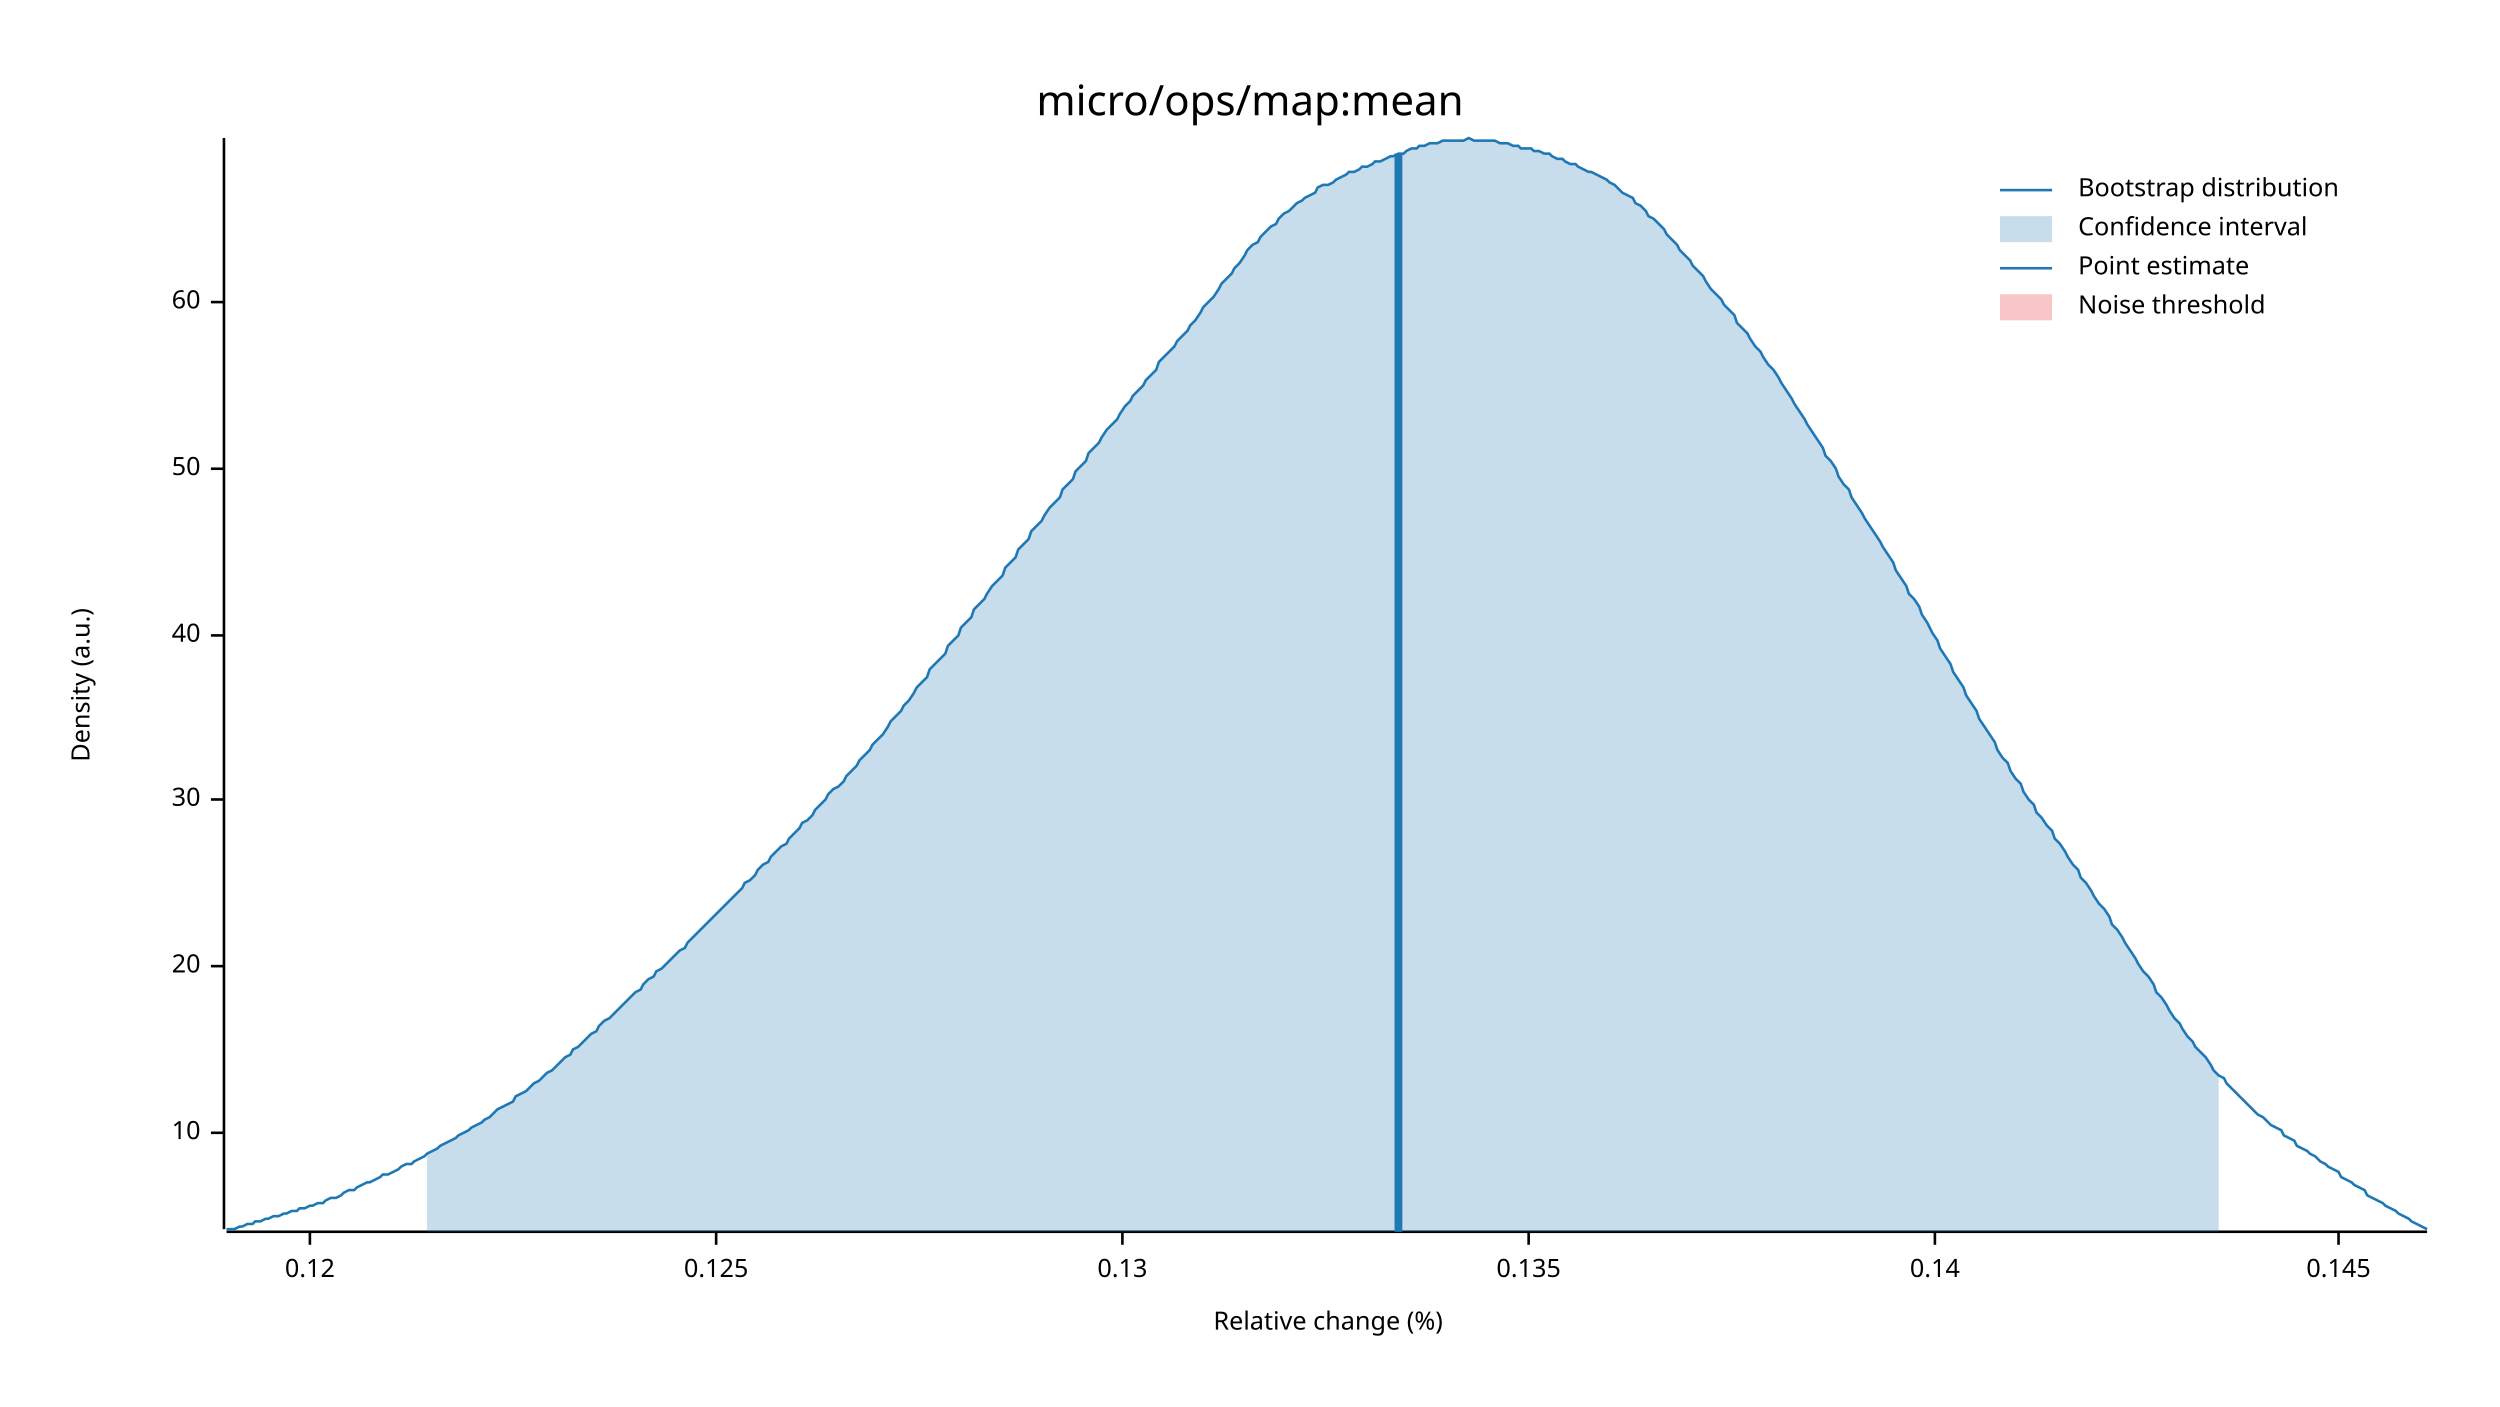
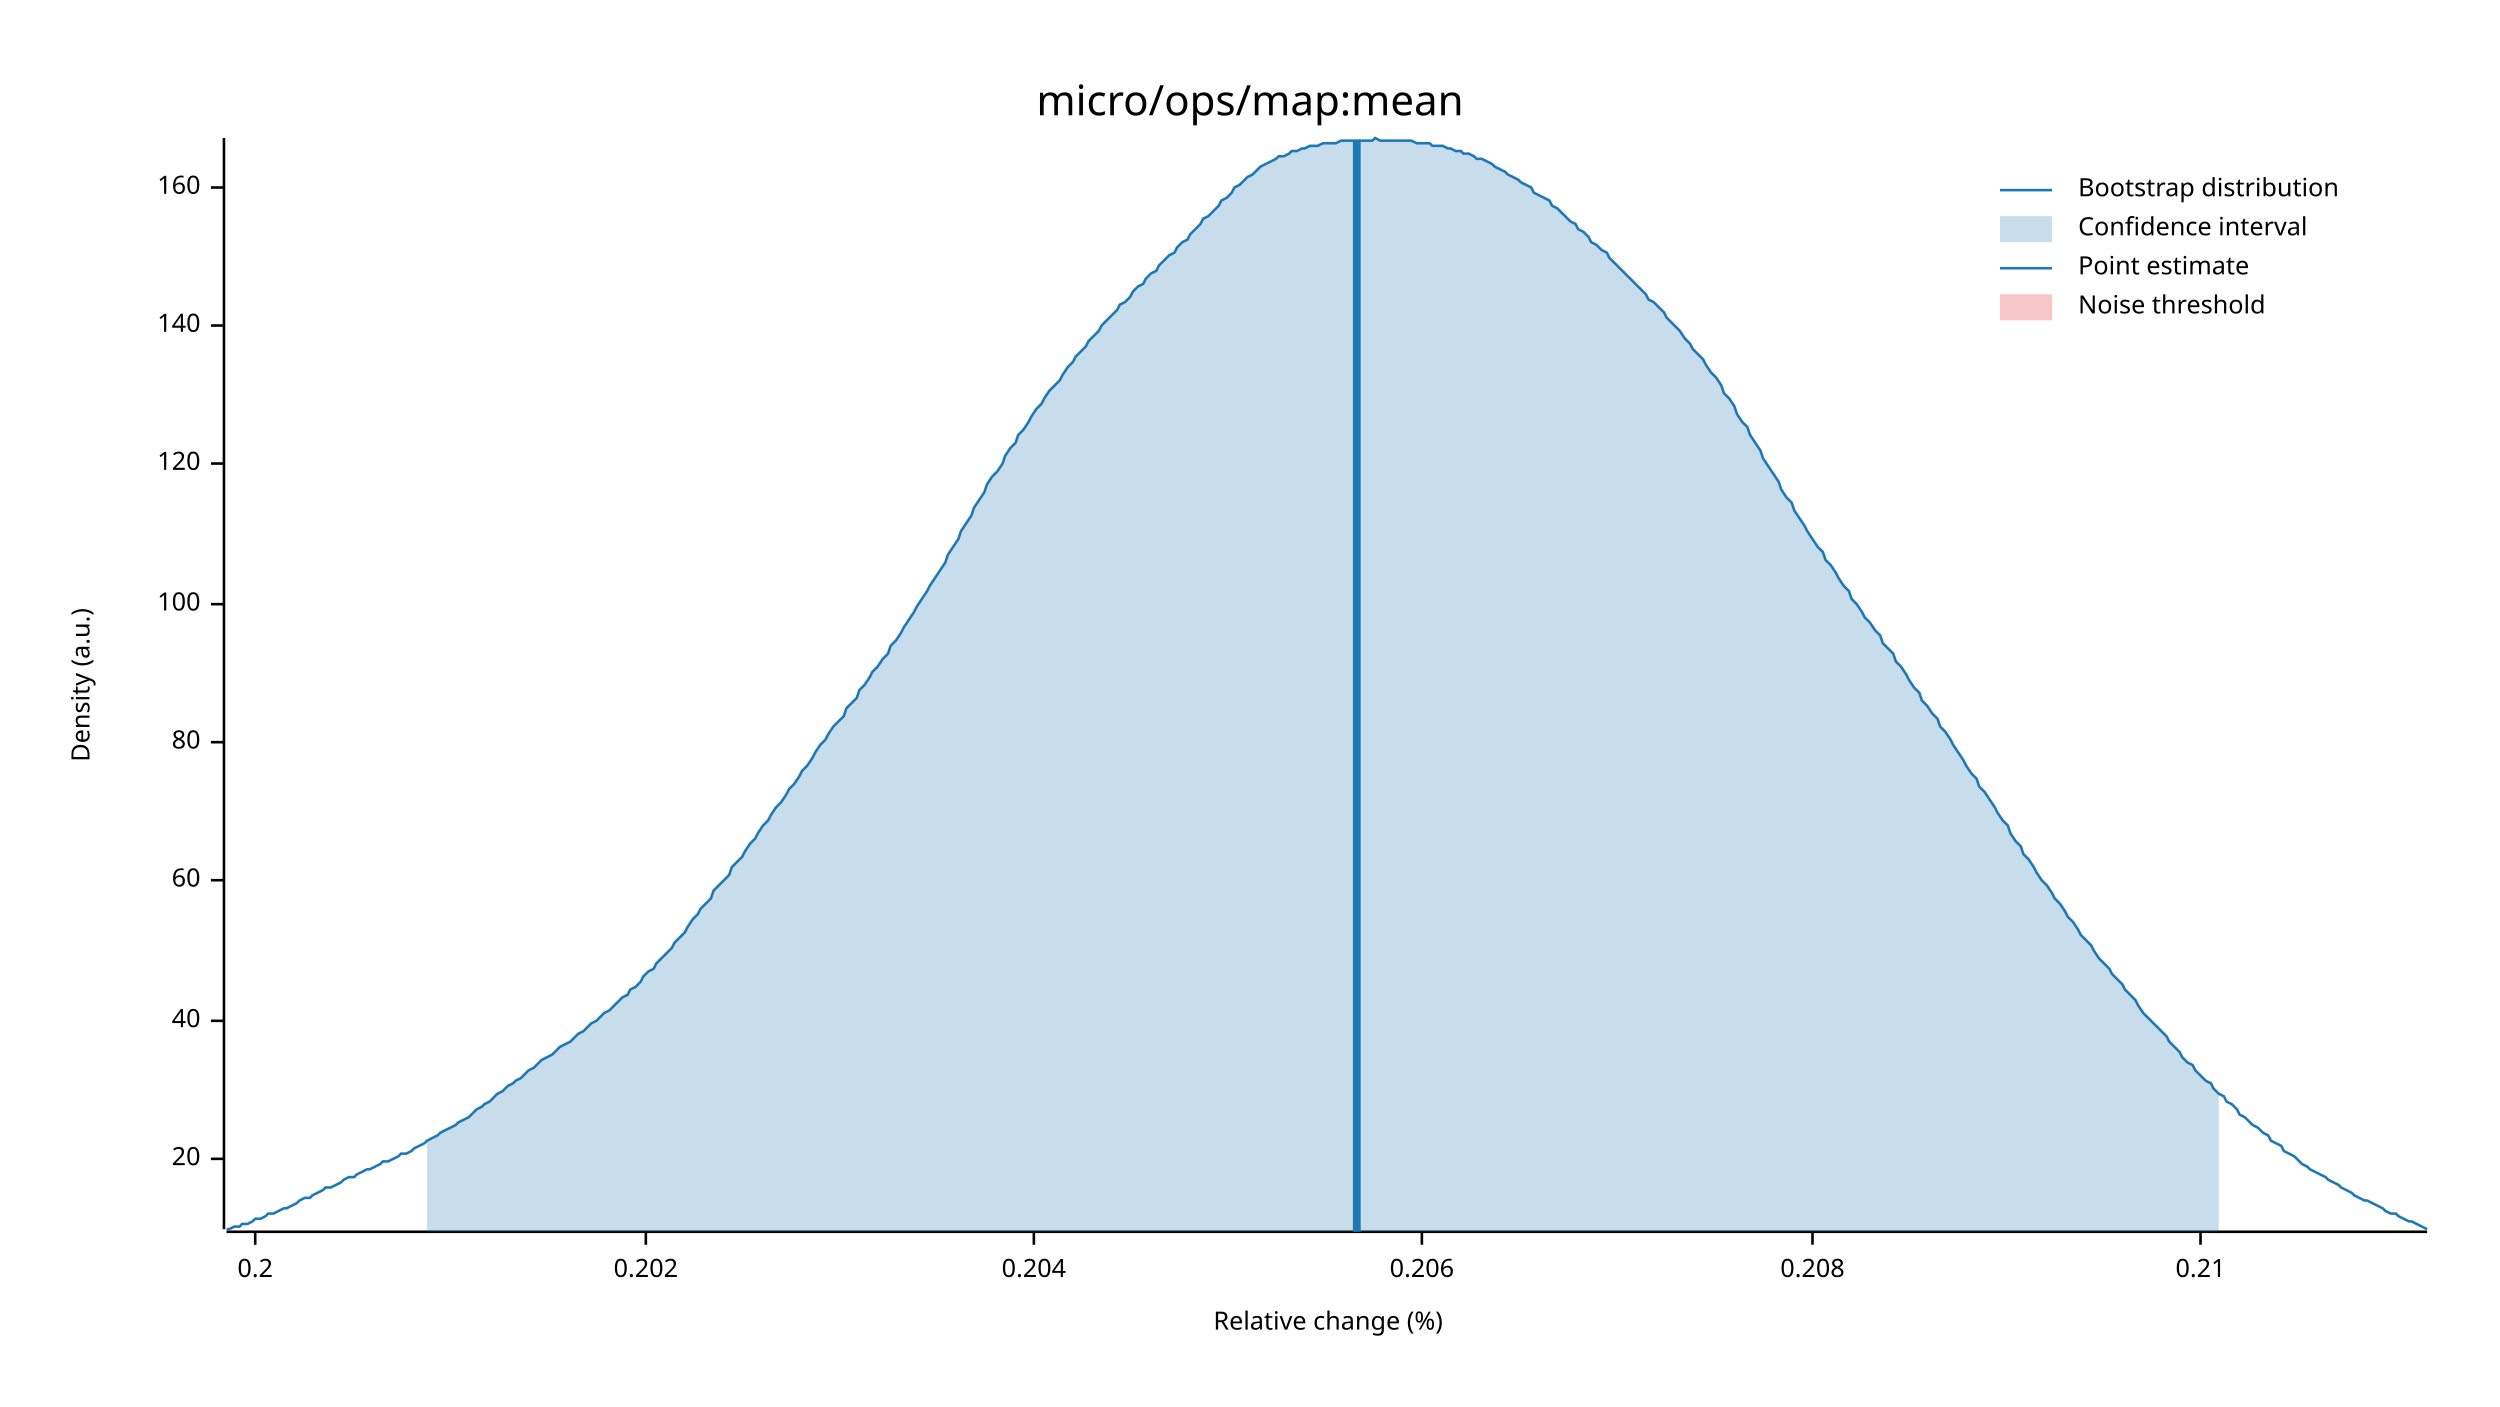
<svg xmlns="http://www.w3.org/2000/svg" width="960" height="540" viewBox="0 0 960 540">
  <text x="480" y="32" dy="0.76em" text-anchor="middle" font-family="sans-serif" font-size="16.129" opacity="1" fill="#000000">
micro/ops/map:mean
</text>
  <text x="27" y="263" dy="0.76em" text-anchor="middle" font-family="sans-serif" font-size="9.677" opacity="1" fill="#000000" transform="rotate(270, 27, 263)">
Density (a.u.)
</text>
  <text x="510" y="513" dy="-0.5ex" text-anchor="middle" font-family="sans-serif" font-size="9.677" opacity="1" fill="#000000">
Relative change (%)
</text>
  <polyline fill="none" opacity="1" stroke="#000000" stroke-width="1" points="86,53 86,472 " />
-   <text x="77" y="435" dy="0.5ex" text-anchor="end" font-family="sans-serif" font-size="9.677" opacity="1" fill="#000000">
- 10
- </text>
-   <polyline fill="none" opacity="1" stroke="#000000" stroke-width="1" points="81,435 86,435 " />
-   <text x="77" y="371" dy="0.5ex" text-anchor="end" font-family="sans-serif" font-size="9.677" opacity="1" fill="#000000">
+   <text x="77" y="445" dy="0.5ex" text-anchor="end" font-family="sans-serif" font-size="9.677" opacity="1" fill="#000000">
20
</text>
-   <polyline fill="none" opacity="1" stroke="#000000" stroke-width="1" points="81,371 86,371 " />
-   <text x="77" y="307" dy="0.5ex" text-anchor="end" font-family="sans-serif" font-size="9.677" opacity="1" fill="#000000">
- 30
- </text>
-   <polyline fill="none" opacity="1" stroke="#000000" stroke-width="1" points="81,307 86,307 " />
-   <text x="77" y="244" dy="0.5ex" text-anchor="end" font-family="sans-serif" font-size="9.677" opacity="1" fill="#000000">
+   <polyline fill="none" opacity="1" stroke="#000000" stroke-width="1" points="81,445 86,445 " />
+   <text x="77" y="392" dy="0.5ex" text-anchor="end" font-family="sans-serif" font-size="9.677" opacity="1" fill="#000000">
40
</text>
-   <polyline fill="none" opacity="1" stroke="#000000" stroke-width="1" points="81,244 86,244 " />
-   <text x="77" y="180" dy="0.5ex" text-anchor="end" font-family="sans-serif" font-size="9.677" opacity="1" fill="#000000">
- 50
- </text>
-   <polyline fill="none" opacity="1" stroke="#000000" stroke-width="1" points="81,180 86,180 " />
-   <text x="77" y="116" dy="0.5ex" text-anchor="end" font-family="sans-serif" font-size="9.677" opacity="1" fill="#000000">
+   <polyline fill="none" opacity="1" stroke="#000000" stroke-width="1" points="81,392 86,392 " />
+   <text x="77" y="338" dy="0.5ex" text-anchor="end" font-family="sans-serif" font-size="9.677" opacity="1" fill="#000000">
60
</text>
-   <polyline fill="none" opacity="1" stroke="#000000" stroke-width="1" points="81,116 86,116 " />
+   <polyline fill="none" opacity="1" stroke="#000000" stroke-width="1" points="81,338 86,338 " />
+   <text x="77" y="285" dy="0.5ex" text-anchor="end" font-family="sans-serif" font-size="9.677" opacity="1" fill="#000000">
+ 80
+ </text>
+   <polyline fill="none" opacity="1" stroke="#000000" stroke-width="1" points="81,285 86,285 " />
+   <text x="77" y="232" dy="0.5ex" text-anchor="end" font-family="sans-serif" font-size="9.677" opacity="1" fill="#000000">
+ 100
+ </text>
+   <polyline fill="none" opacity="1" stroke="#000000" stroke-width="1" points="81,232 86,232 " />
+   <text x="77" y="178" dy="0.5ex" text-anchor="end" font-family="sans-serif" font-size="9.677" opacity="1" fill="#000000">
+ 120
+ </text>
+   <polyline fill="none" opacity="1" stroke="#000000" stroke-width="1" points="81,178 86,178 " />
+   <text x="77" y="125" dy="0.5ex" text-anchor="end" font-family="sans-serif" font-size="9.677" opacity="1" fill="#000000">
+ 140
+ </text>
+   <polyline fill="none" opacity="1" stroke="#000000" stroke-width="1" points="81,125 86,125 " />
+   <text x="77" y="72" dy="0.5ex" text-anchor="end" font-family="sans-serif" font-size="9.677" opacity="1" fill="#000000">
+ 160
+ </text>
+   <polyline fill="none" opacity="1" stroke="#000000" stroke-width="1" points="81,72 86,72 " />
  <polyline fill="none" opacity="1" stroke="#000000" stroke-width="1" points="87,473 932,473 " />
-   <text x="119" y="483" dy="0.76em" text-anchor="middle" font-family="sans-serif" font-size="9.677" opacity="1" fill="#000000">
- 0.12
+   <text x="98" y="483" dy="0.76em" text-anchor="middle" font-family="sans-serif" font-size="9.677" opacity="1" fill="#000000">
+ 0.2
</text>
-   <polyline fill="none" opacity="1" stroke="#000000" stroke-width="1" points="119,473 119,478 " />
-   <text x="275" y="483" dy="0.76em" text-anchor="middle" font-family="sans-serif" font-size="9.677" opacity="1" fill="#000000">
- 0.125
+   <polyline fill="none" opacity="1" stroke="#000000" stroke-width="1" points="98,473 98,478 " />
+   <text x="248" y="483" dy="0.76em" text-anchor="middle" font-family="sans-serif" font-size="9.677" opacity="1" fill="#000000">
+ 0.202
</text>
-   <polyline fill="none" opacity="1" stroke="#000000" stroke-width="1" points="275,473 275,478 " />
-   <text x="431" y="483" dy="0.76em" text-anchor="middle" font-family="sans-serif" font-size="9.677" opacity="1" fill="#000000">
- 0.13
+   <polyline fill="none" opacity="1" stroke="#000000" stroke-width="1" points="248,473 248,478 " />
+   <text x="397" y="483" dy="0.76em" text-anchor="middle" font-family="sans-serif" font-size="9.677" opacity="1" fill="#000000">
+ 0.204
</text>
-   <polyline fill="none" opacity="1" stroke="#000000" stroke-width="1" points="431,473 431,478 " />
-   <text x="587" y="483" dy="0.76em" text-anchor="middle" font-family="sans-serif" font-size="9.677" opacity="1" fill="#000000">
- 0.135
+   <polyline fill="none" opacity="1" stroke="#000000" stroke-width="1" points="397,473 397,478 " />
+   <text x="546" y="483" dy="0.76em" text-anchor="middle" font-family="sans-serif" font-size="9.677" opacity="1" fill="#000000">
+ 0.206
</text>
-   <polyline fill="none" opacity="1" stroke="#000000" stroke-width="1" points="587,473 587,478 " />
-   <text x="743" y="483" dy="0.76em" text-anchor="middle" font-family="sans-serif" font-size="9.677" opacity="1" fill="#000000">
- 0.14
+   <polyline fill="none" opacity="1" stroke="#000000" stroke-width="1" points="546,473 546,478 " />
+   <text x="696" y="483" dy="0.76em" text-anchor="middle" font-family="sans-serif" font-size="9.677" opacity="1" fill="#000000">
+ 0.208
</text>
-   <polyline fill="none" opacity="1" stroke="#000000" stroke-width="1" points="743,473 743,478 " />
-   <text x="898" y="483" dy="0.76em" text-anchor="middle" font-family="sans-serif" font-size="9.677" opacity="1" fill="#000000">
- 0.145
+   <polyline fill="none" opacity="1" stroke="#000000" stroke-width="1" points="696,473 696,478 " />
+   <text x="845" y="483" dy="0.76em" text-anchor="middle" font-family="sans-serif" font-size="9.677" opacity="1" fill="#000000">
+ 0.21
</text>
-   <polyline fill="none" opacity="1" stroke="#000000" stroke-width="1" points="898,473 898,478 " />
-   <polyline fill="none" opacity="1" stroke="#1F78B4" stroke-width="1" points="87,472 88,472 90,472 92,471 93,471 95,470 97,470 98,469 100,469 102,468 103,468 105,467 107,467 109,466 110,466 112,465 114,465 115,464 117,464 119,463 120,463 122,462 124,462 125,461 127,460 129,460 131,459 132,458 134,457 136,457 137,456 139,455 141,454 142,454 144,453 146,452 147,451 149,451 151,450 153,449 154,448 156,447 158,447 159,446 161,445 163,444 164,443 166,442 168,441 169,440 171,439 173,438 175,437 176,436 178,435 180,434 181,433 183,432 185,431 186,430 188,429 190,427 191,426 193,425 195,424 197,423 198,421 200,420 202,419 203,418 205,416 207,415 208,414 210,412 212,411 214,409 215,408 217,406 219,405 220,403 222,402 224,400 225,399 227,397 229,396 230,394 232,392 234,391 236,389 237,388 239,386 241,384 242,383 244,381 246,380 247,378 249,376 251,375 252,373 254,372 256,370 258,368 259,367 261,365 263,364 264,362 266,360 268,358 269,357 271,355 273,353 274,352 276,350 278,348 280,346 281,345 283,343 285,341 286,339 288,338 290,336 291,334 293,332 295,331 296,329 298,327 300,325 302,324 303,322 305,320 307,318 308,316 310,315 312,313 313,311 315,309 317,307 318,305 320,303 322,302 324,300 325,298 327,296 329,294 330,292 332,290 334,288 335,286 337,284 339,282 341,279 342,277 344,275 346,273 347,271 349,269 351,266 352,264 354,262 356,260 357,257 359,255 361,253 363,251 364,248 366,246 368,244 369,241 371,239 373,237 374,234 376,232 378,230 379,228 381,225 383,223 385,221 386,218 388,216 390,214 391,211 393,209 395,207 396,204 398,202 400,200 401,198 403,195 405,193 407,191 408,188 410,186 412,184 413,181 415,179 417,177 418,174 420,172 422,170 423,168 425,165 427,163 429,161 430,159 432,156 434,154 435,152 437,150 439,148 440,146 442,144 444,142 445,139 447,137 449,135 451,133 452,131 454,129 456,127 457,125 459,123 461,120 462,118 464,116 466,114 468,111 469,109 471,107 473,105 474,103 476,101 478,98 479,96 481,94 483,93 484,91 486,89 488,87 490,86 491,84 493,82 495,81 496,80 498,78 500,77 501,76 503,75 505,74 506,72 508,71 510,71 512,70 513,69 515,68 517,67 518,66 520,66 522,65 523,64 525,64 527,63 528,62 530,62 532,61 534,60 535,60 537,59 539,59 540,58 542,57 544,57 545,56 547,56 549,55 550,55 552,55 554,54 556,54 557,54 559,54 561,54 562,54 564,53 566,54 567,54 569,54 571,54 573,54 574,54 576,55 578,55 579,55 581,56 583,56 584,57 586,57 588,57 589,58 591,58 593,59 595,59 596,60 598,61 600,61 601,62 603,63 605,63 606,64 608,65 610,66 611,66 613,67 615,68 617,69 618,70 620,71 622,73 623,74 625,75 627,76 628,78 630,79 632,81 633,83 635,84 637,86 639,88 640,90 642,92 644,94 645,96 647,98 649,100 650,102 652,104 654,106 655,108 657,111 659,113 661,115 662,117 664,119 666,121 667,124 669,126 671,128 672,130 674,133 676,135 677,137 679,140 681,142 683,145 684,147 686,150 688,153 689,155 691,158 693,161 694,163 696,166 698,169 700,172 701,175 703,177 705,180 706,183 708,186 710,188 711,191 713,194 715,197 716,199 718,202 720,205 722,208 723,210 725,213 727,216 728,219 730,222 732,225 733,228 735,230 737,233 738,236 740,239 742,243 744,246 745,249 747,252 749,255 750,258 752,261 754,264 755,267 757,270 759,273 760,276 762,279 764,282 766,285 767,288 769,291 771,293 772,296 774,299 776,301 777,304 779,307 781,309 782,312 784,314 786,317 788,319 789,322 791,324 793,327 794,329 796,332 798,334 799,337 801,339 803,342 804,344 806,347 808,349 810,352 811,355 813,357 815,360 816,362 818,365 820,368 821,370 823,373 825,375 827,378 828,381 830,383 832,386 833,388 835,391 837,393 838,395 840,398 842,400 843,402 845,404 847,406 849,409 850,411 852,413 854,414 855,416 857,418 859,420 860,421 862,423 864,425 865,426 867,428 869,429 871,431 872,432 874,433 876,434 877,436 879,437 881,438 882,440 884,441 886,442 887,443 889,444 891,446 893,447 894,448 896,449 898,450 899,452 901,453 903,454 904,455 906,456 908,457 909,459 911,460 913,461 915,462 916,463 918,464 920,465 921,466 923,467 925,468 926,469 928,470 930,471 932,472 " />
-   <polygon opacity="0.25" fill="#1F78B4" points="164,443 166,442 168,441 169,440 171,439 173,438 175,437 176,436 178,435 180,434 181,433 183,432 185,431 186,430 188,429 190,427 191,426 193,425 195,424 197,423 198,421 200,420 202,419 203,418 205,416 207,415 208,414 210,412 212,411 214,409 215,408 217,406 219,405 220,403 222,402 224,400 225,399 227,397 229,396 230,394 232,392 234,391 236,389 237,388 239,386 241,384 242,383 244,381 246,380 247,378 249,376 251,375 252,373 254,372 256,370 258,368 259,367 261,365 263,364 264,362 266,360 268,358 269,357 271,355 273,353 274,352 276,350 278,348 280,346 281,345 283,343 285,341 286,339 288,338 290,336 291,334 293,332 295,331 296,329 298,327 300,325 302,324 303,322 305,320 307,318 308,316 310,315 312,313 313,311 315,309 317,307 318,305 320,303 322,302 324,300 325,298 327,296 329,294 330,292 332,290 334,288 335,286 337,284 339,282 341,279 342,277 344,275 346,273 347,271 349,269 351,266 352,264 354,262 356,260 357,257 359,255 361,253 363,251 364,248 366,246 368,244 369,241 371,239 373,237 374,234 376,232 378,230 379,228 381,225 383,223 385,221 386,218 388,216 390,214 391,211 393,209 395,207 396,204 398,202 400,200 401,198 403,195 405,193 407,191 408,188 410,186 412,184 413,181 415,179 417,177 418,174 420,172 422,170 423,168 425,165 427,163 429,161 430,159 432,156 434,154 435,152 437,150 439,148 440,146 442,144 444,142 445,139 447,137 449,135 451,133 452,131 454,129 456,127 457,125 459,123 461,120 462,118 464,116 466,114 468,111 469,109 471,107 473,105 474,103 476,101 478,98 479,96 481,94 483,93 484,91 486,89 488,87 490,86 491,84 493,82 495,81 496,80 498,78 500,77 501,76 503,75 505,74 506,72 508,71 510,71 512,70 513,69 515,68 517,67 518,66 520,66 522,65 523,64 525,64 527,63 528,62 530,62 532,61 534,60 535,60 537,59 539,59 540,58 542,57 544,57 545,56 547,56 549,55 550,55 552,55 554,54 556,54 557,54 559,54 561,54 562,54 564,53 566,54 567,54 569,54 571,54 573,54 574,54 576,55 578,55 579,55 581,56 583,56 584,57 586,57 588,57 589,58 591,58 593,59 595,59 596,60 598,61 600,61 601,62 603,63 605,63 606,64 608,65 610,66 611,66 613,67 615,68 617,69 618,70 620,71 622,73 623,74 625,75 627,76 628,78 630,79 632,81 633,83 635,84 637,86 639,88 640,90 642,92 644,94 645,96 647,98 649,100 650,102 652,104 654,106 655,108 657,111 659,113 661,115 662,117 664,119 666,121 667,124 669,126 671,128 672,130 674,133 676,135 677,137 679,140 681,142 683,145 684,147 686,150 688,153 689,155 691,158 693,161 694,163 696,166 698,169 700,172 701,175 703,177 705,180 706,183 708,186 710,188 711,191 713,194 715,197 716,199 718,202 720,205 722,208 723,210 725,213 727,216 728,219 730,222 732,225 733,228 735,230 737,233 738,236 740,239 742,243 744,246 745,249 747,252 749,255 750,258 752,261 754,264 755,267 757,270 759,273 760,276 762,279 764,282 766,285 767,288 769,291 771,293 772,296 774,299 776,301 777,304 779,307 781,309 782,312 784,314 786,317 788,319 789,322 791,324 793,327 794,329 796,332 798,334 799,337 801,339 803,342 804,344 806,347 808,349 810,352 811,355 813,357 815,360 816,362 818,365 820,368 821,370 823,373 825,375 827,378 828,381 830,383 832,386 833,388 835,391 837,393 838,395 840,398 842,400 843,402 845,404 847,406 849,409 850,411 852,413 852,473 164,473 " />
-   <polyline fill="none" opacity="1" stroke="#1F78B4" stroke-width="3" points="537,473 537,59 " />
+   <polyline fill="none" opacity="1" stroke="#000000" stroke-width="1" points="845,473 845,478 " />
+   <polyline fill="none" opacity="1" stroke="#1F78B4" stroke-width="1" points="87,472 88,472 90,471 92,471 93,470 95,470 97,469 98,468 100,468 102,467 103,466 105,466 107,465 109,464 110,464 112,463 114,462 115,461 117,460 119,460 120,459 122,458 124,457 125,456 127,456 129,455 131,454 132,453 134,452 136,452 137,451 139,450 141,449 142,449 144,448 146,447 147,446 149,446 151,445 153,444 154,443 156,443 158,442 159,441 161,440 163,439 164,438 166,437 168,436 169,435 171,434 173,433 175,432 176,431 178,430 180,429 181,428 183,426 185,425 186,424 188,423 190,421 191,420 193,419 195,417 197,416 198,415 200,414 202,412 203,411 205,410 207,408 208,407 210,406 212,405 214,403 215,402 217,401 219,400 220,399 222,397 224,396 225,395 227,393 229,392 230,391 232,389 234,388 236,386 237,385 239,383 241,382 242,380 244,379 246,377 247,375 249,373 251,372 252,370 254,368 256,366 258,364 259,362 261,360 263,358 264,356 266,353 268,351 269,349 271,347 273,345 274,342 276,340 278,338 280,336 281,333 283,331 285,329 286,327 288,324 290,322 291,320 293,317 295,315 296,313 298,310 300,308 302,305 303,303 305,301 307,298 308,296 310,294 312,291 313,289 315,286 317,284 318,282 320,279 322,277 324,275 325,272 327,270 329,268 330,265 332,263 334,260 335,258 337,256 339,253 341,251 342,248 344,246 346,243 347,241 349,238 351,235 352,233 354,230 356,227 357,225 359,222 361,219 363,216 364,213 366,210 368,207 369,204 371,201 373,198 374,195 376,192 378,189 379,186 381,183 383,181 385,178 386,175 388,172 390,170 391,167 393,165 395,162 396,160 398,157 400,155 401,153 403,150 405,148 407,146 408,144 410,141 412,139 413,137 415,135 417,133 418,131 420,129 422,127 423,125 425,123 427,121 429,119 430,117 432,116 434,114 435,112 437,110 439,109 440,107 442,105 444,104 445,102 447,100 449,98 451,97 452,95 454,93 456,92 457,90 459,88 461,86 462,84 464,83 466,81 468,79 469,77 471,76 473,74 474,72 476,71 478,69 479,68 481,67 483,65 484,64 486,63 488,62 490,61 491,60 493,60 495,59 496,58 498,58 500,57 501,57 503,56 505,56 506,56 508,55 510,55 512,55 513,55 515,54 517,54 518,54 520,54 522,54 523,54 525,54 527,54 528,53 530,54 532,54 534,54 535,54 537,54 539,54 540,54 542,54 544,55 545,55 547,55 549,55 550,56 552,56 554,56 556,57 557,57 559,58 561,58 562,59 564,59 566,60 567,61 569,61 571,62 573,63 574,64 576,65 578,66 579,67 581,68 583,69 584,70 586,71 588,72 589,74 591,75 593,76 595,77 596,79 598,80 600,82 601,83 603,85 605,86 606,88 608,89 610,91 611,93 613,94 615,96 617,97 618,99 620,101 622,103 623,104 625,106 627,108 628,109 630,111 632,113 633,115 635,116 637,118 639,120 640,122 642,124 644,126 645,127 647,130 649,132 650,134 652,136 654,138 655,140 657,143 659,145 661,148 662,151 664,153 666,156 667,159 669,162 671,164 672,167 674,170 676,173 677,176 679,179 681,182 683,185 684,188 686,191 688,193 689,196 691,199 693,202 694,204 696,207 698,210 700,212 701,215 703,217 705,220 706,222 708,225 710,227 711,230 713,232 715,235 716,237 718,239 720,242 722,244 723,247 725,249 727,251 728,254 730,256 732,259 733,261 735,264 737,266 738,269 740,271 742,274 744,276 745,279 747,281 749,284 750,286 752,289 754,292 755,294 757,297 759,299 760,302 762,304 764,307 766,310 767,312 769,315 771,317 772,320 774,323 776,325 777,328 779,330 781,333 782,335 784,338 786,340 788,343 789,345 791,347 793,350 794,352 796,354 798,357 799,359 801,361 803,363 804,365 806,368 808,370 810,372 811,374 813,376 815,378 816,380 818,382 820,384 821,386 823,389 825,391 827,393 828,394 830,396 832,398 833,400 835,402 837,404 838,406 840,408 842,409 843,411 845,413 847,415 849,416 850,418 852,420 854,421 855,423 857,424 859,426 860,428 862,429 864,431 865,432 867,433 869,435 871,436 872,438 874,439 876,440 877,442 879,443 881,444 882,445 884,447 886,448 887,449 889,450 891,451 893,452 894,453 896,454 898,455 899,456 901,457 903,458 904,459 906,460 908,461 909,461 911,462 913,463 915,464 916,465 918,466 920,466 921,467 923,468 925,469 926,469 928,470 930,471 932,472 " />
+   <polygon opacity="0.25" fill="#1F78B4" points="164,438 166,437 168,436 169,435 171,434 173,433 175,432 176,431 178,430 180,429 181,428 183,426 185,425 186,424 188,423 190,421 191,420 193,419 195,417 197,416 198,415 200,414 202,412 203,411 205,410 207,408 208,407 210,406 212,405 214,403 215,402 217,401 219,400 220,399 222,397 224,396 225,395 227,393 229,392 230,391 232,389 234,388 236,386 237,385 239,383 241,382 242,380 244,379 246,377 247,375 249,373 251,372 252,370 254,368 256,366 258,364 259,362 261,360 263,358 264,356 266,353 268,351 269,349 271,347 273,345 274,342 276,340 278,338 280,336 281,333 283,331 285,329 286,327 288,324 290,322 291,320 293,317 295,315 296,313 298,310 300,308 302,305 303,303 305,301 307,298 308,296 310,294 312,291 313,289 315,286 317,284 318,282 320,279 322,277 324,275 325,272 327,270 329,268 330,265 332,263 334,260 335,258 337,256 339,253 341,251 342,248 344,246 346,243 347,241 349,238 351,235 352,233 354,230 356,227 357,225 359,222 361,219 363,216 364,213 366,210 368,207 369,204 371,201 373,198 374,195 376,192 378,189 379,186 381,183 383,181 385,178 386,175 388,172 390,170 391,167 393,165 395,162 396,160 398,157 400,155 401,153 403,150 405,148 407,146 408,144 410,141 412,139 413,137 415,135 417,133 418,131 420,129 422,127 423,125 425,123 427,121 429,119 430,117 432,116 434,114 435,112 437,110 439,109 440,107 442,105 444,104 445,102 447,100 449,98 451,97 452,95 454,93 456,92 457,90 459,88 461,86 462,84 464,83 466,81 468,79 469,77 471,76 473,74 474,72 476,71 478,69 479,68 481,67 483,65 484,64 486,63 488,62 490,61 491,60 493,60 495,59 496,58 498,58 500,57 501,57 503,56 505,56 506,56 508,55 510,55 512,55 513,55 515,54 517,54 518,54 520,54 522,54 523,54 525,54 527,54 528,53 530,54 532,54 534,54 535,54 537,54 539,54 540,54 542,54 544,55 545,55 547,55 549,55 550,56 552,56 554,56 556,57 557,57 559,58 561,58 562,59 564,59 566,60 567,61 569,61 571,62 573,63 574,64 576,65 578,66 579,67 581,68 583,69 584,70 586,71 588,72 589,74 591,75 593,76 595,77 596,79 598,80 600,82 601,83 603,85 605,86 606,88 608,89 610,91 611,93 613,94 615,96 617,97 618,99 620,101 622,103 623,104 625,106 627,108 628,109 630,111 632,113 633,115 635,116 637,118 639,120 640,122 642,124 644,126 645,127 647,130 649,132 650,134 652,136 654,138 655,140 657,143 659,145 661,148 662,151 664,153 666,156 667,159 669,162 671,164 672,167 674,170 676,173 677,176 679,179 681,182 683,185 684,188 686,191 688,193 689,196 691,199 693,202 694,204 696,207 698,210 700,212 701,215 703,217 705,220 706,222 708,225 710,227 711,230 713,232 715,235 716,237 718,239 720,242 722,244 723,247 725,249 727,251 728,254 730,256 732,259 733,261 735,264 737,266 738,269 740,271 742,274 744,276 745,279 747,281 749,284 750,286 752,289 754,292 755,294 757,297 759,299 760,302 762,304 764,307 766,310 767,312 769,315 771,317 772,320 774,323 776,325 777,328 779,330 781,333 782,335 784,338 786,340 788,343 789,345 791,347 793,350 794,352 796,354 798,357 799,359 801,361 803,363 804,365 806,368 808,370 810,372 811,374 813,376 815,378 816,380 818,382 820,384 821,386 823,389 825,391 827,393 828,394 830,396 832,398 833,400 835,402 837,404 838,406 840,408 842,409 843,411 845,413 847,415 849,416 850,418 852,420 852,473 164,473 " />
+   <polyline fill="none" opacity="1" stroke="#1F78B4" stroke-width="3" points="521,473 521,54 " />
  <rect x="509" y="53" width="0" height="419" opacity="0.1" fill="#E31A1C" stroke="none" />
  <text x="798" y="68" dy="0.76em" text-anchor="start" font-family="sans-serif" font-size="9.677" opacity="1" fill="#000000">
Bootstrap distribution
</text>
  <text x="798" y="83" dy="0.76em" text-anchor="start" font-family="sans-serif" font-size="9.677" opacity="1" fill="#000000">
Confidence interval
</text>
  <text x="798" y="98" dy="0.76em" text-anchor="start" font-family="sans-serif" font-size="9.677" opacity="1" fill="#000000">
Point estimate
</text>
  <text x="798" y="113" dy="0.76em" text-anchor="start" font-family="sans-serif" font-size="9.677" opacity="1" fill="#000000">
Noise threshold
</text>
  <polyline fill="none" opacity="1" stroke="#1F78B4" stroke-width="1" points="768,73 788,73 " />
  <rect x="768" y="83" width="20" height="10" opacity="0.25" fill="#1F78B4" stroke="none" />
  <polyline fill="none" opacity="1" stroke="#1F78B4" stroke-width="1" points="768,103 788,103 " />
  <rect x="768" y="113" width="20" height="10" opacity="0.25" fill="#E31A1C" stroke="none" />
</svg>
